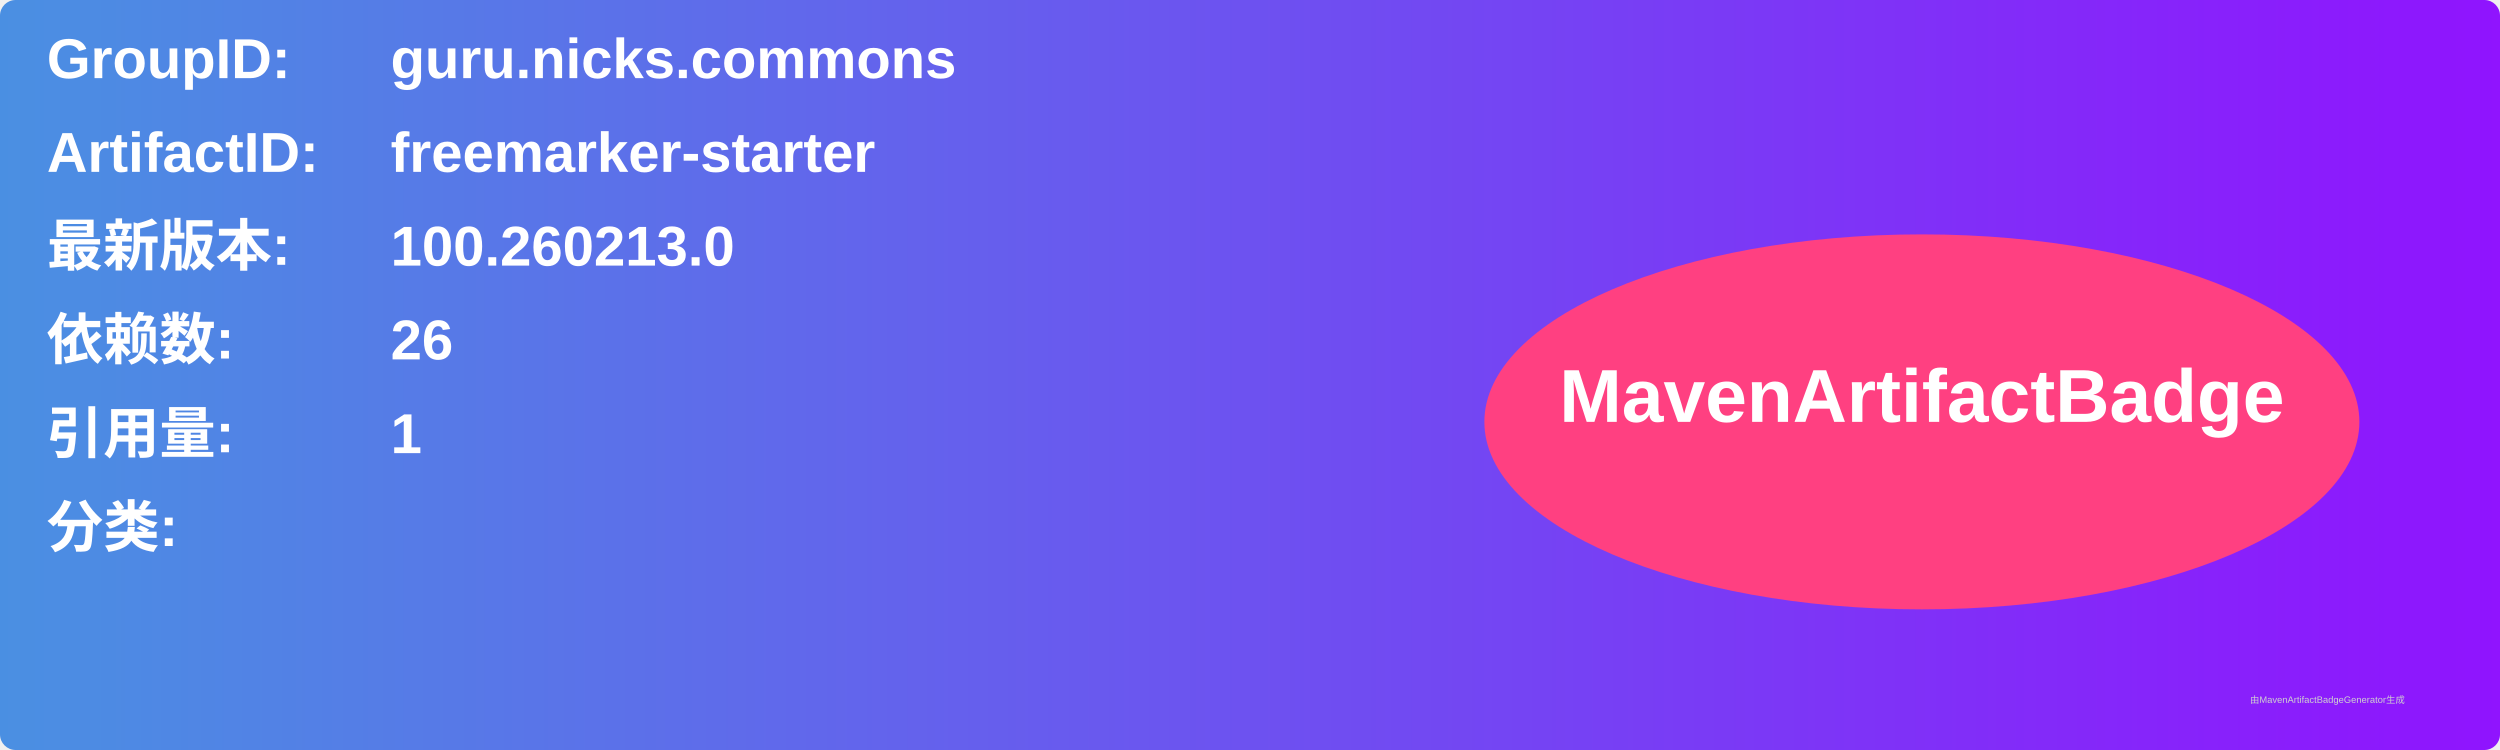
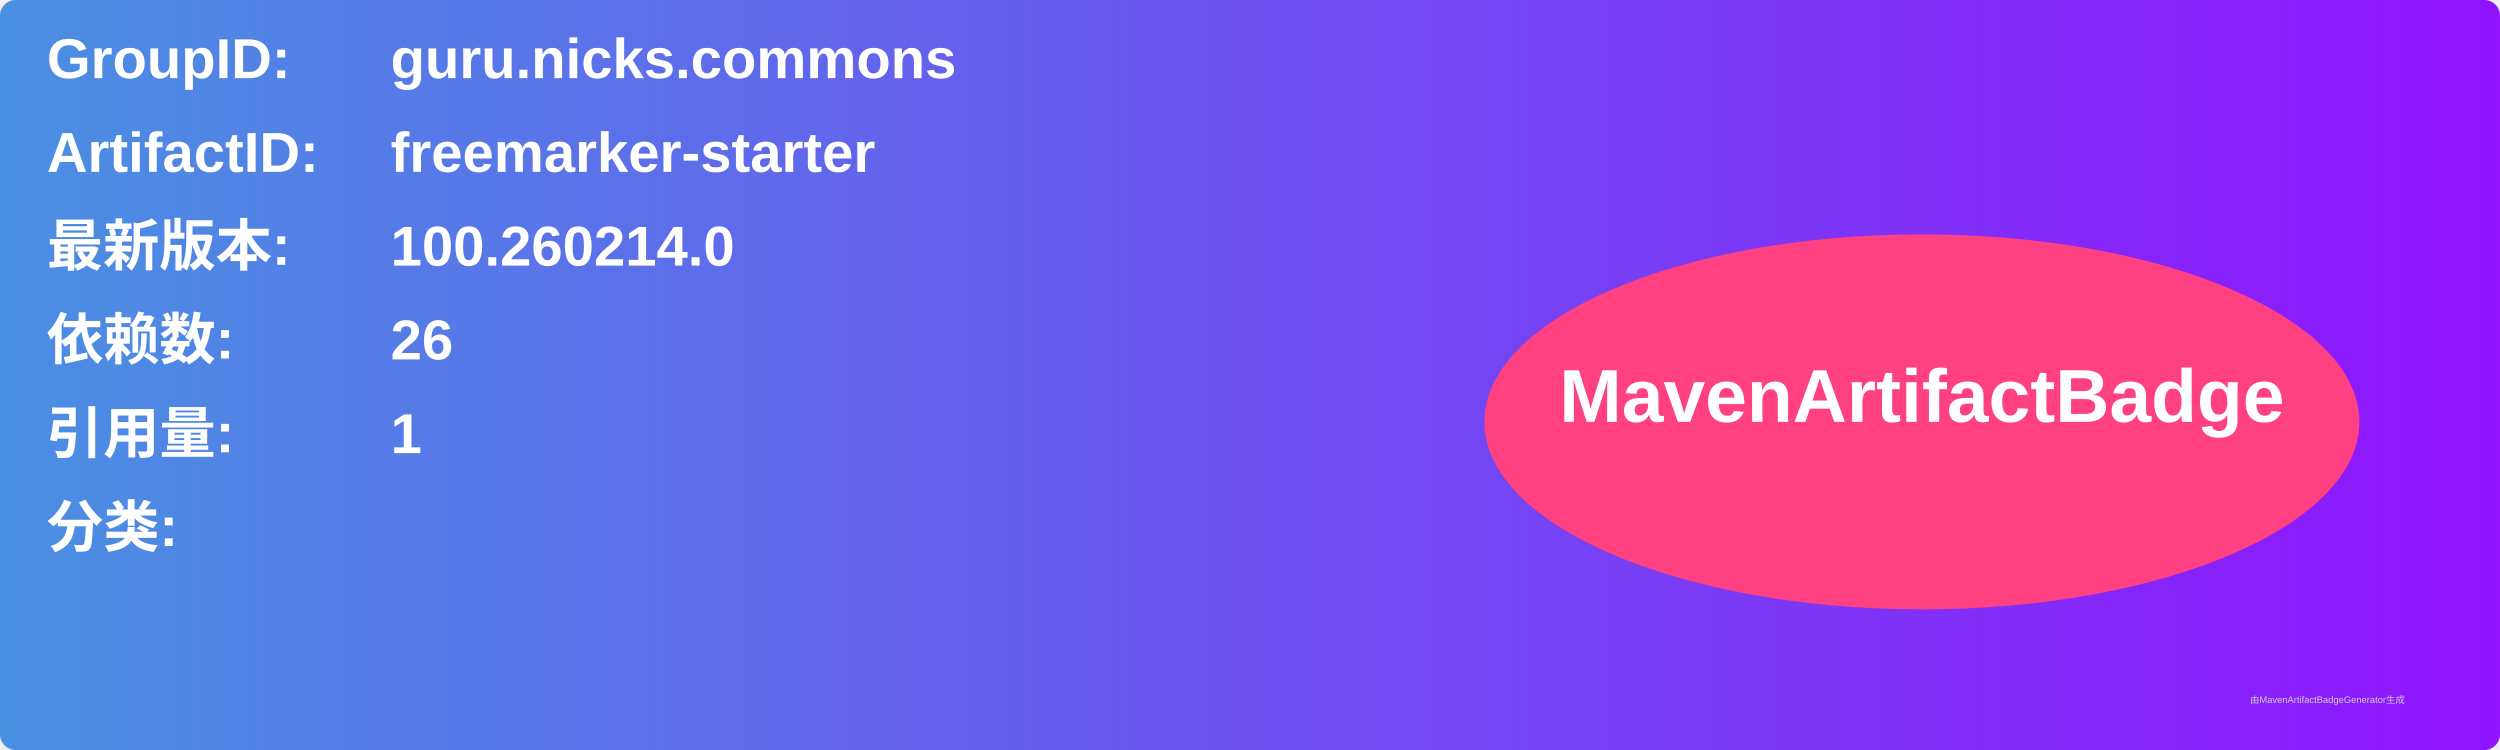
<svg xmlns="http://www.w3.org/2000/svg" width="800" height="240" viewBox="0 0 800 240">
  <linearGradient id="grad" x1="0%" y1="0%" x2="100%" y2="0%">
    <stop offset="0%" stop-color="#4a90e2" />
    <stop offset="100%" stop-color="#9013fe" />
  </linearGradient>
  <rect width="100%" height="100%" rx="5" ry="5" fill="url(#grad)" />
  <g transform="translate(15, 15)">
    <text x="0" y="10" font-family="Arial" font-size="18" fill="white" font-weight="bold" width="260">GroupID:</text>
    <text x="110" y="10" font-family="Arial" font-size="18" fill="white" font-weight="bold" width="460">guru.nicks.commons</text>
    <text x="0" y="40" font-family="Arial" font-size="18" fill="white" font-weight="bold" width="260">ArtifactID:</text>
    <text x="110" y="40" font-family="Arial" font-size="18" fill="white" font-weight="bold" width="460">freemarker-starter</text>
    <text x="0" y="70" font-family="Arial" font-size="18" fill="white" font-weight="bold">最新版本:</text>
    <text x="110" y="70" font-family="Arial" font-size="18" fill="white" font-weight="bold">
-       <tspan font-weight="bold">100.260213.0</tspan>
+       <tspan font-weight="bold">100.260214.0</tspan>
    </text>
    <text x="0" y="100" font-family="Arial" font-size="18" fill="white" font-weight="bold">依赖数: </text>
    <text x="110" y="100" font-family="Arial" font-size="18" fill="white">
      <tspan font-weight="bold">26</tspan>
    </text>
    <text x="0" y="130" font-family="Arial" font-size="18" fill="white" font-weight="bold">引用量: </text>
    <text x="110" y="130" font-family="Arial" font-size="18" fill="white">
      <tspan font-weight="bold">1</tspan>
    </text>
    <text x="0" y="160" font-family="Arial" font-size="18" fill="white" font-weight="bold">分类:</text>
    <text x="10" y="190" font-family="Arial" font-size="10" fill="white">
      <tspan font-weight="bold" />
    </text>
    <ellipse cx="600" cy="120" rx="140" ry="60" fill="#ff4081" />
    <text x="600" y="120" text-anchor="middle" font-family="Arial" font-size="24" fill="white" font-weight="bold">MavenArtifactBadge</text>
  </g>
  <text x="720" y="225" font-family="Arial" font-size="3" fill="#d0d0d0">由MavenArtifactBadgeGenerator生成</text>
</svg>
